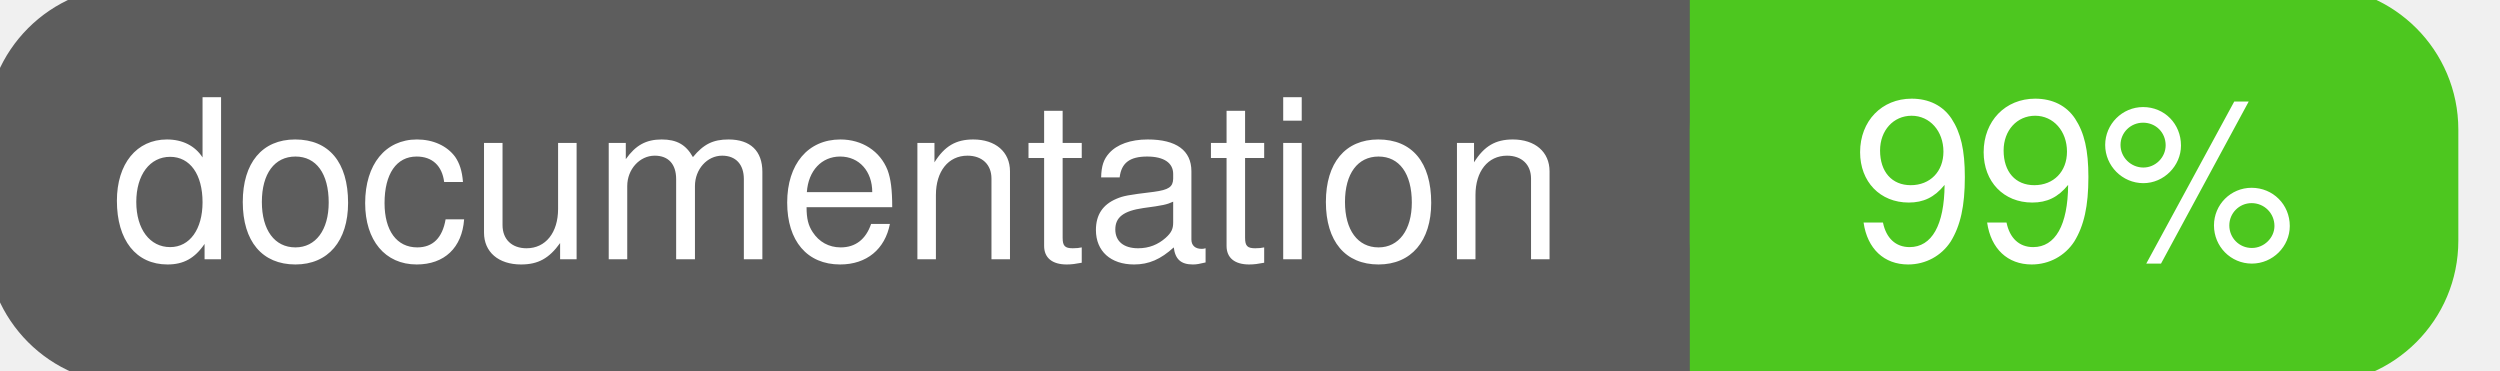
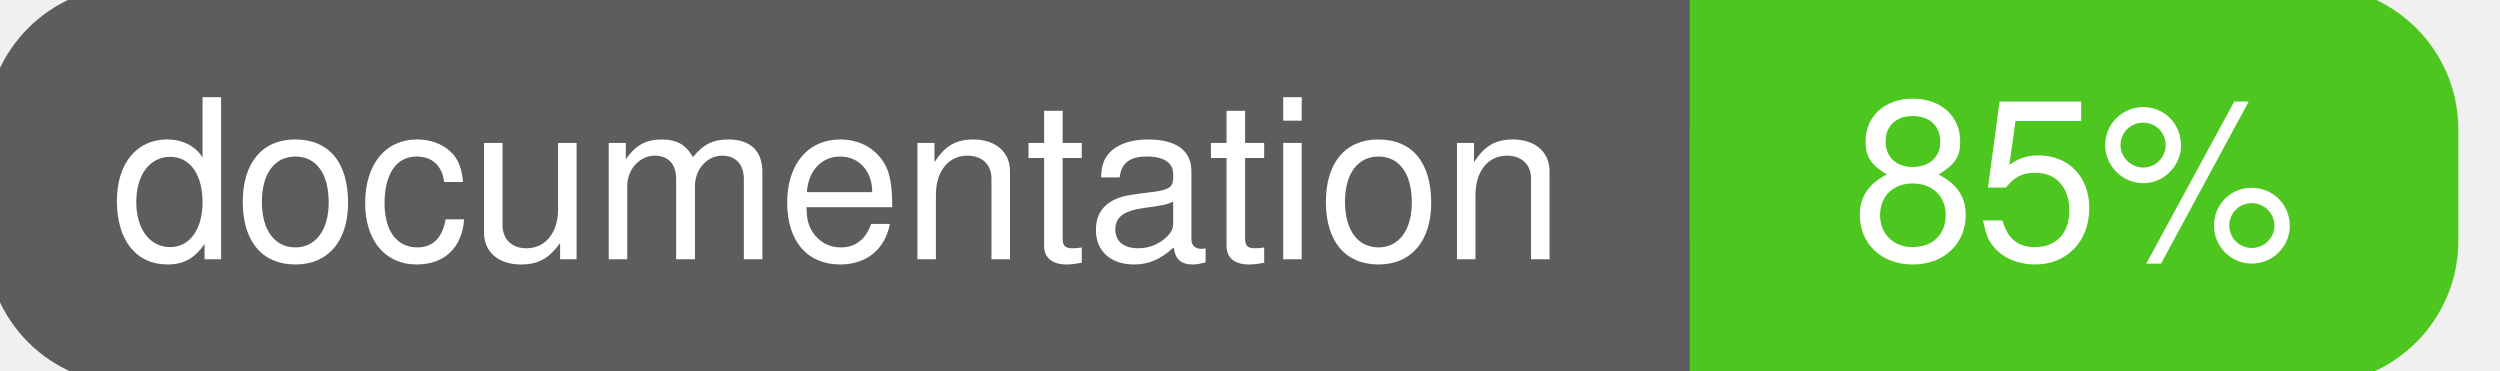
<svg xmlns="http://www.w3.org/2000/svg" width="135" height="20">
  <g>
    <rect id="svg_1" height="20" width="130" y="0" x="0" stroke-width="1.5" stroke="#5d5d5d" fill="#5d5d5d" rx="7" ry="7" />
    <rect id="svg_2" height="20" width="40" y="0" x="92" stroke-width="1.5" stroke="#4dc71f" fill="#4dc71f" rx="7" ry="7" />
    <rect id="svg_3" height="20" width="22" y="0" x="92" stroke-width="1.5" stroke="#4dc71f" fill="#4dc71f" />
    <text xml:space="preserve" text-anchor="start" font-family="Helvetica, Arial, sans-serif" font-size="12" id="svg_4" y="14" x="6" stroke-width="0" stroke="#5d5d5d" fill="#ffffff">documentation</text>
-     <text xml:space="preserve" text-anchor="middle" font-family="Helvetica, Arial, sans-serif" font-size="12" id="svg_5" y="14" x="112" stroke-width="0" stroke="#5d5d5d" fill="#ffffff" style="text-anchor: middle">99%</text>
+     <text xml:space="preserve" text-anchor="middle" font-family="Helvetica, Arial, sans-serif" font-size="12" id="svg_5" y="14" x="112" stroke-width="0" stroke="#5d5d5d" fill="#ffffff" style="text-anchor: middle">85%</text>
  </g>
</svg>
